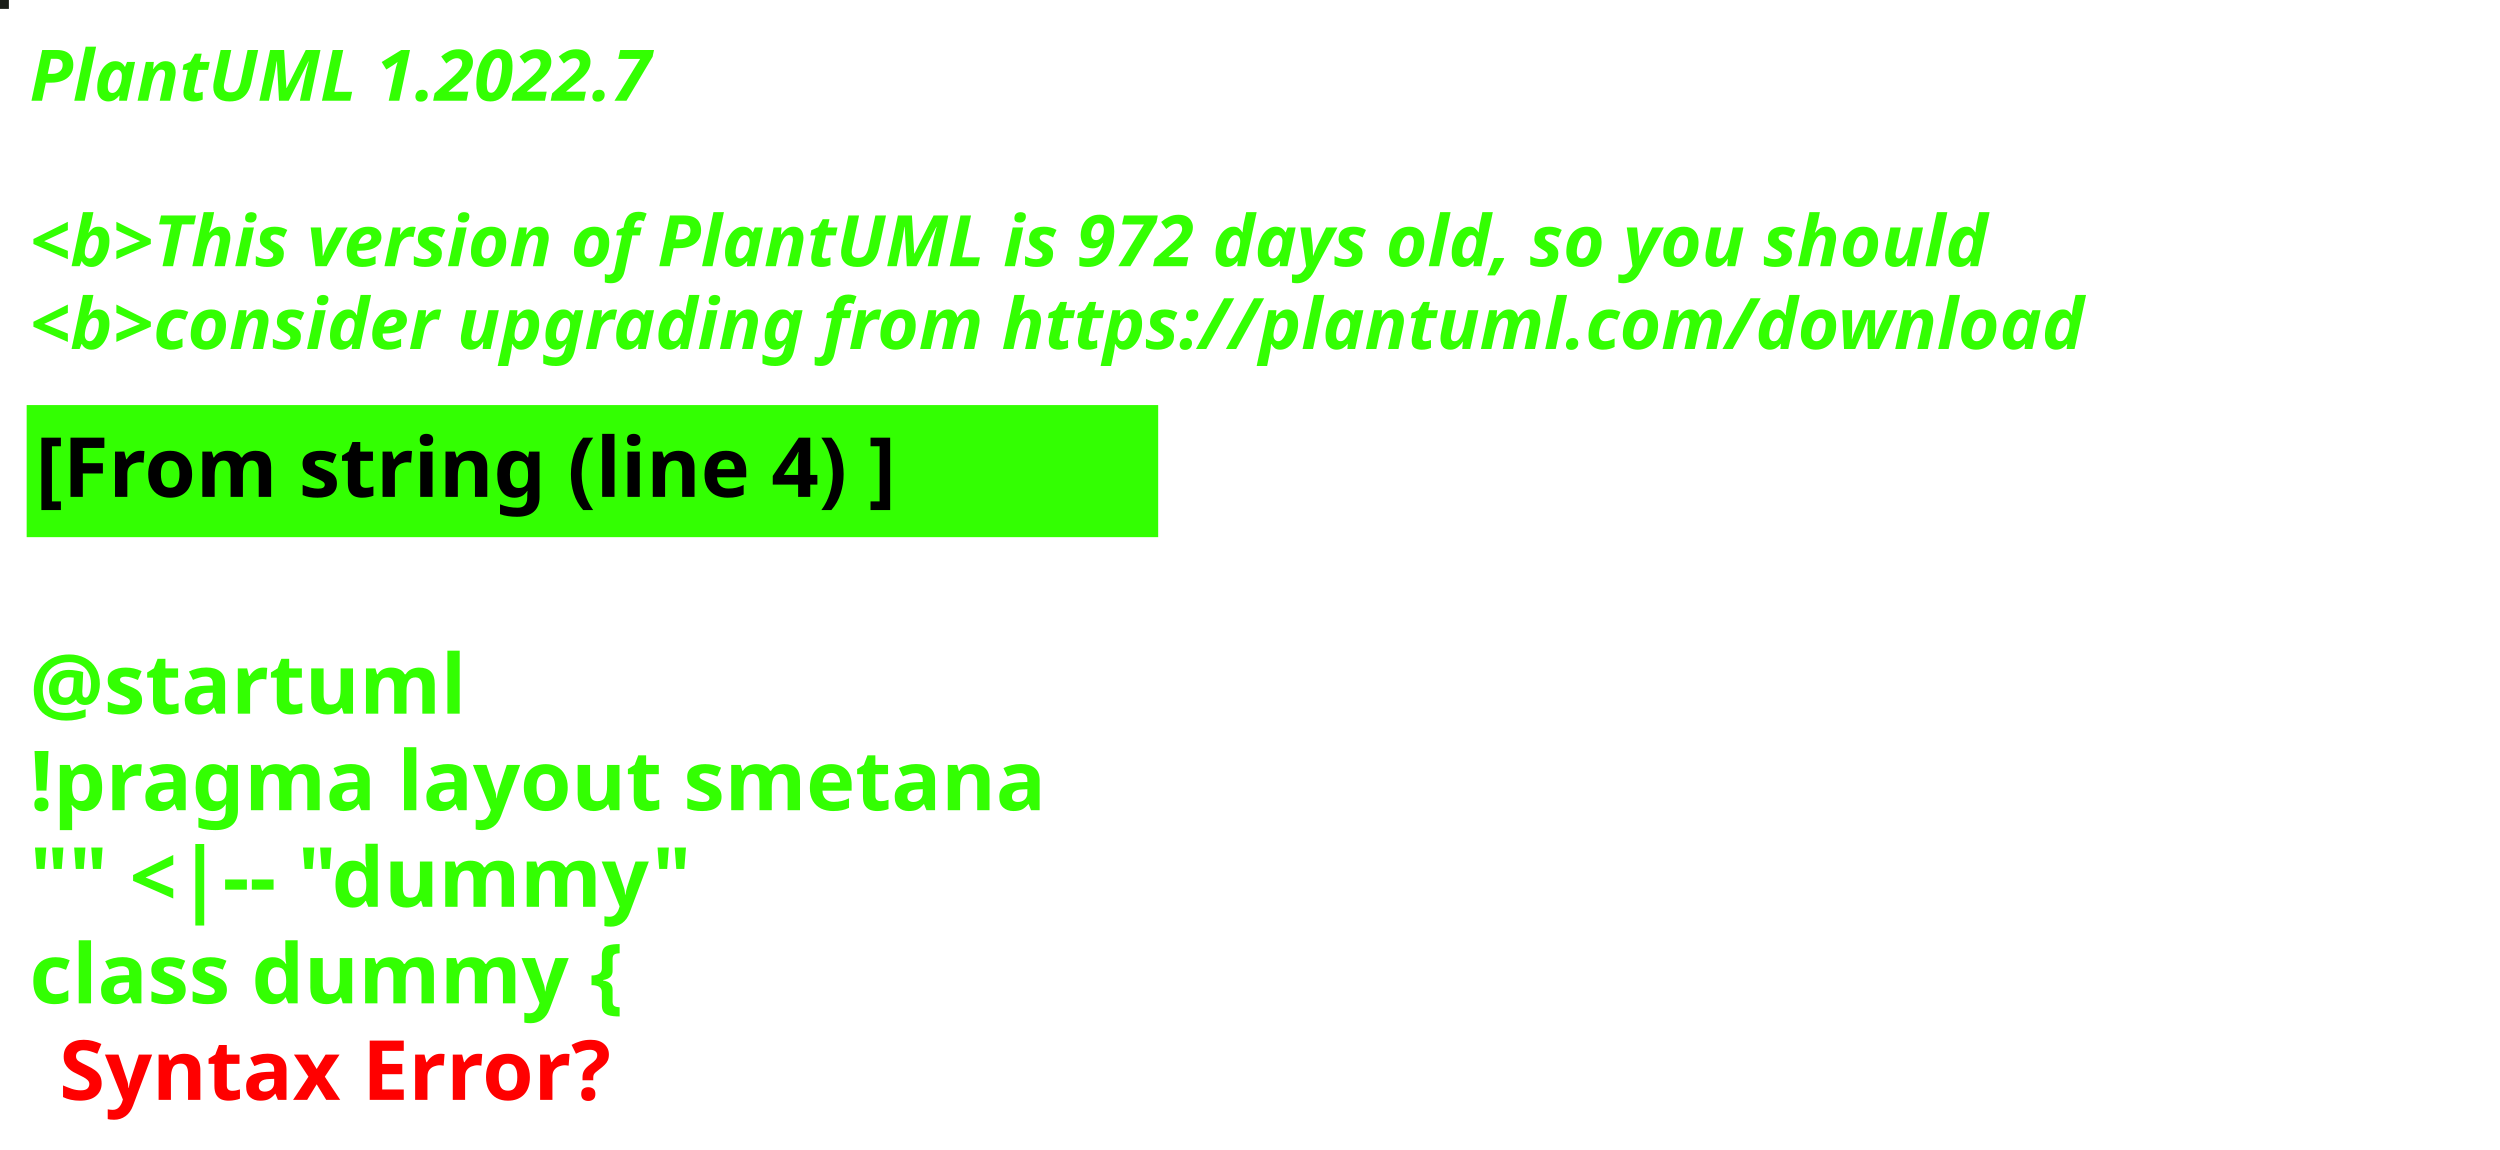
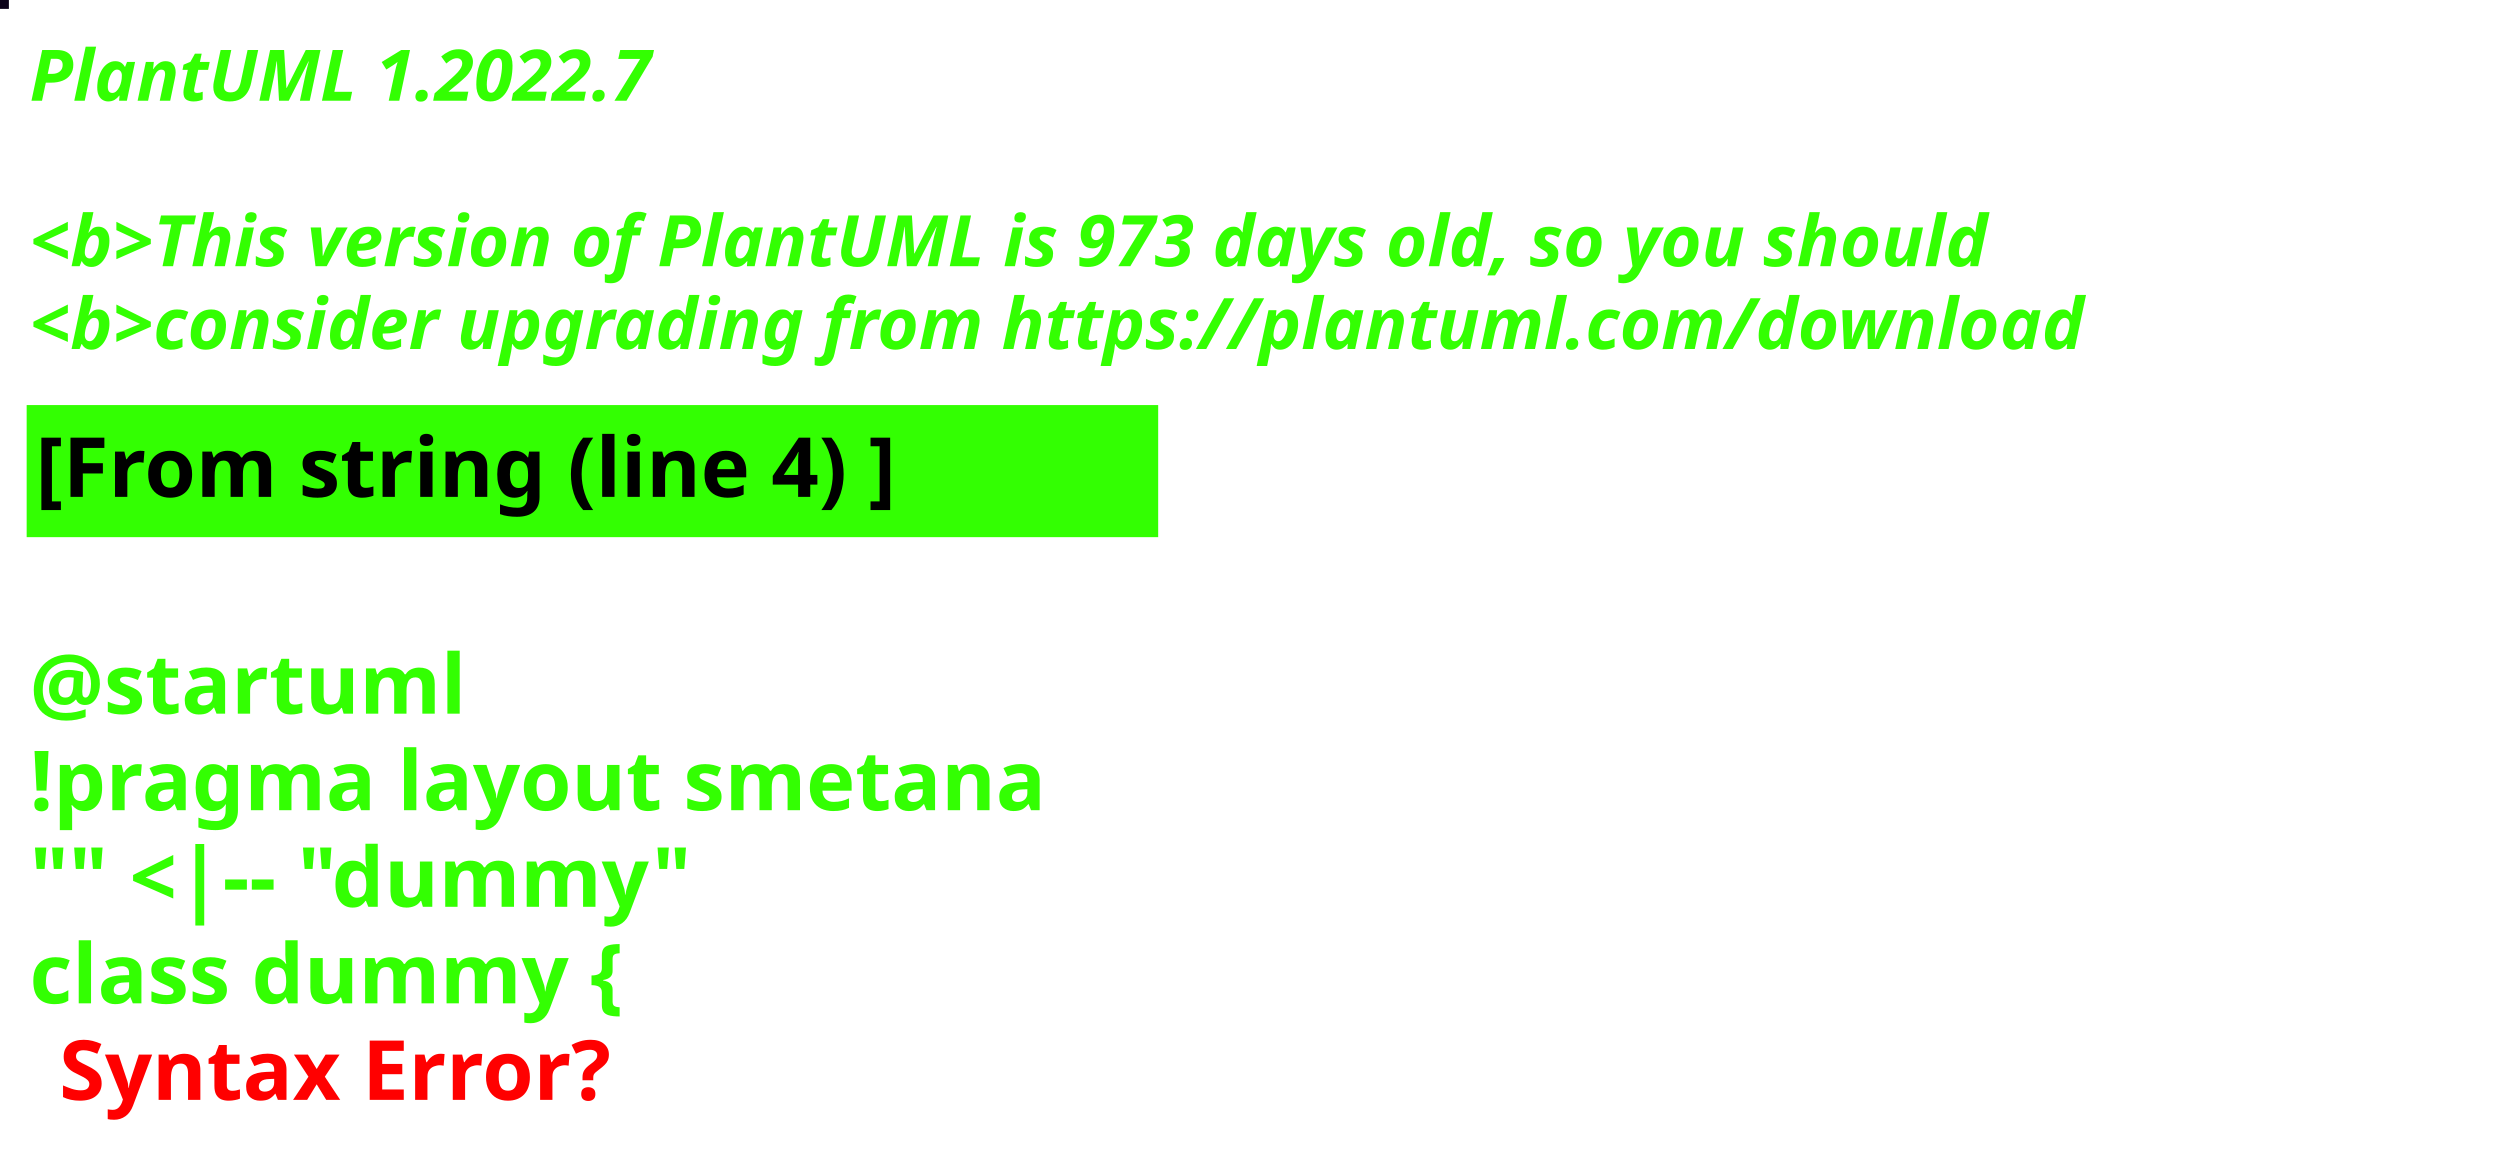
<svg xmlns="http://www.w3.org/2000/svg" contentStyleType="text/css" height="194px" preserveAspectRatio="none" style="width:422px;height:194px;background:#000000;" version="1.1" viewBox="0 0 422 194" width="422px" zoomAndPan="magnify">
  <defs />
  <g>
-     <rect fill="#1A1E18" height="1" style="stroke:#1A1E18;stroke-width:1.0;" width="1" x="0" y="0" />
+     <rect fill="#0B0219" height="1" style="stroke:#0B0219;stroke-width:1.0;" width="1" x="0" y="0" />
    <text fill="#33FF02" font-family="sans-serif" font-size="12" font-style="italic" font-weight="bold" lengthAdjust="spacing" textLength="127" x="5" y="17">PlantUML 1.2022.7</text>
    <text fill="#33FF02" font-family="sans-serif" font-size="12" font-style="italic" font-weight="bold" lengthAdjust="spacing" textLength="4" x="5" y="30.969"> </text>
-     <text fill="#33FF02" font-family="sans-serif" font-size="12" font-style="italic" font-weight="bold" lengthAdjust="spacing" textLength="399" x="5" y="44.938">&lt;b&gt;This version of PlantUML is 972 days old, so you should</text>
+     <text fill="#33FF02" font-family="sans-serif" font-size="12" font-style="italic" font-weight="bold" lengthAdjust="spacing" textLength="399" x="5" y="44.938">&lt;b&gt;This version of PlantUML is 973 days old, so you should</text>
    <text fill="#33FF02" font-family="sans-serif" font-size="12" font-style="italic" font-weight="bold" lengthAdjust="spacing" textLength="408" x="5" y="58.906">&lt;b&gt;consider upgrading from https://plantuml.com/download</text>
    <rect fill="#33FF02" height="21.297" style="stroke:#33FF02;stroke-width:1.0;" width="190" x="5" y="68.875" />
    <text fill="#000000" font-family="sans-serif" font-size="14" font-weight="bold" lengthAdjust="spacing" textLength="168" x="6" y="83.875">[From string (line 4) ]</text>
    <text fill="#33FF02" font-family="sans-serif" font-size="14" font-weight="bold" lengthAdjust="spacing" textLength="5" x="5" y="104.172"> </text>
    <text fill="#33FF02" font-family="sans-serif" font-size="14" font-weight="bold" lengthAdjust="spacing" textLength="79" x="5" y="120.469">@startuml</text>
    <text fill="#33FF02" font-family="sans-serif" font-size="14" font-weight="bold" lengthAdjust="spacing" textLength="190" x="5" y="136.766">!pragma layout smetana</text>
    <text fill="#33FF02" font-family="sans-serif" font-size="14" font-weight="bold" lengthAdjust="spacing" textLength="124" x="5" y="153.062">"" &lt;|-- "dummy"</text>
    <text fill="#33FF02" font-family="sans-serif" font-size="14" font-weight="bold" lengthAdjust="spacing" text-decoration="wavy underline" textLength="117" x="5" y="169.359">class dummy {</text>
    <text fill="#FF0000" font-family="sans-serif" font-size="14" font-weight="bold" lengthAdjust="spacing" textLength="106" x="10" y="185.656">Syntax Error?</text>
  </g>
</svg>
